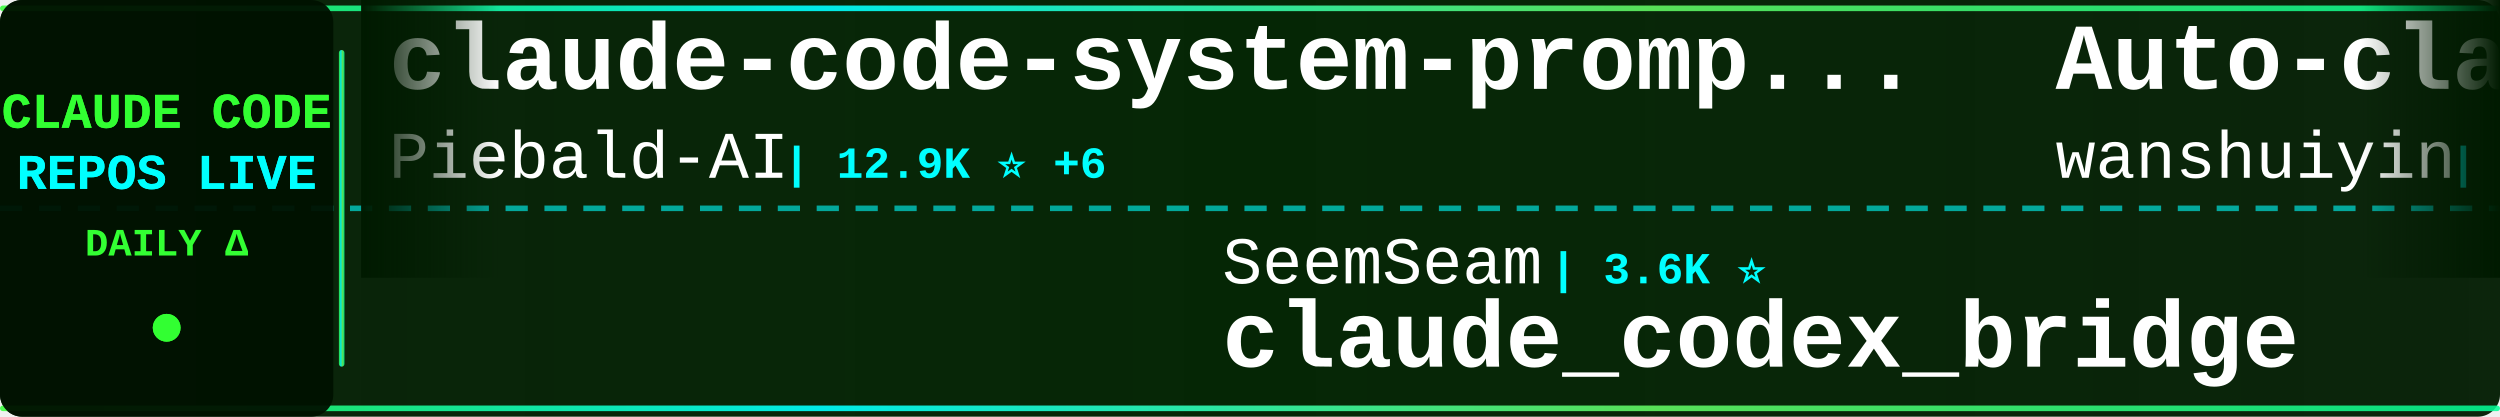
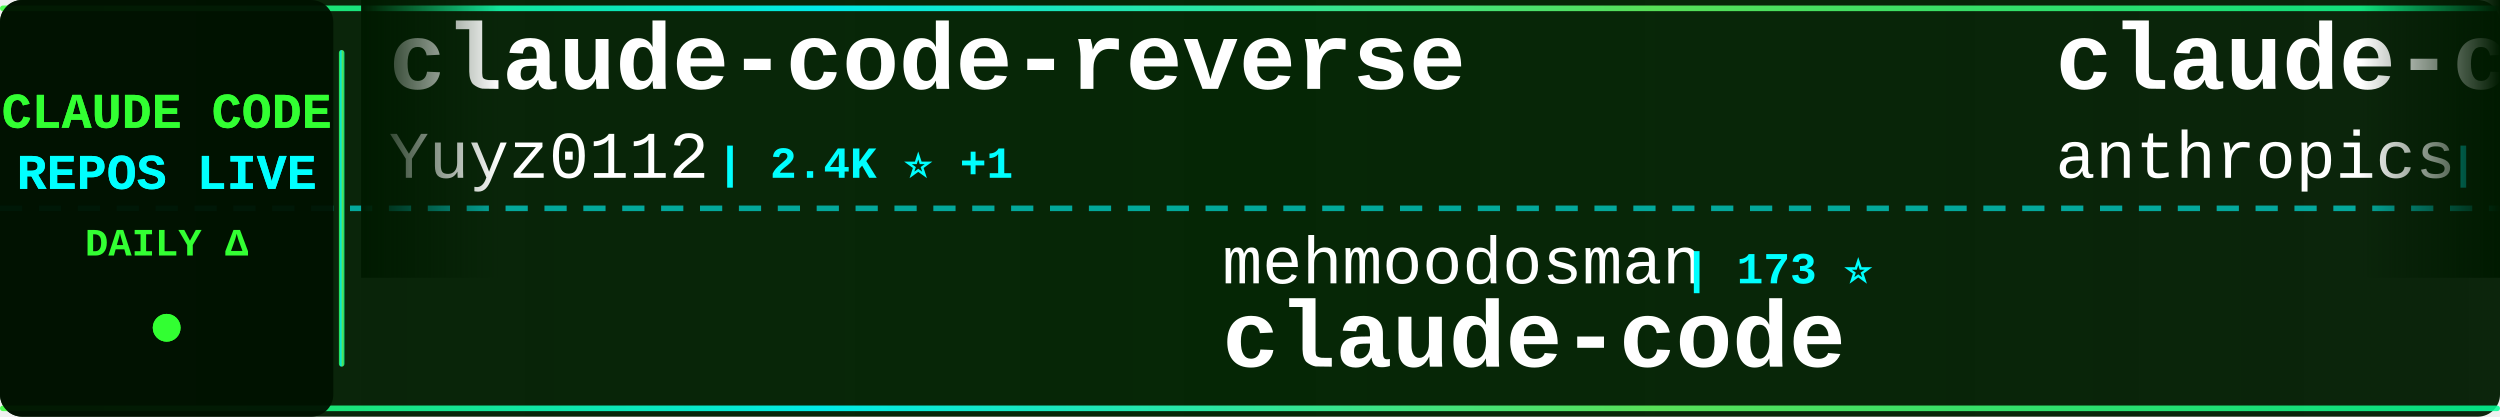
<svg xmlns="http://www.w3.org/2000/svg" width="900" height="150">
  <defs>
    <linearGradient id="tickerBg" x1="0%" y1="0%" x2="100%" y2="0%">
      <stop offset="0%" style="stop-color:#001a00;stop-opacity:0.95" />
      <stop offset="50%" style="stop-color:#002200;stop-opacity:0.98" />
      <stop offset="100%" style="stop-color:#001a00;stop-opacity:0.95" />
    </linearGradient>
    <linearGradient id="borderGrad" x1="0%" y1="0%" x2="100%" y2="0%">
      <stop offset="0%" style="stop-color:#33ff33;stop-opacity:0.85">
        <animate attributeName="stop-opacity" values="0.85;1;0.85" dur="2s" repeatCount="indefinite" />
      </stop>
      <stop offset="33%" style="stop-color:#00ffff;stop-opacity:0.9">
        <animate attributeName="stop-opacity" values="0.9;1;0.9" dur="2.2s" repeatCount="indefinite" />
      </stop>
      <stop offset="66%" style="stop-color:#66ff66;stop-opacity:0.85">
        <animate attributeName="stop-opacity" values="0.85;1;0.85" dur="1.8s" repeatCount="indefinite" />
      </stop>
      <stop offset="100%" style="stop-color:#00ff99;stop-opacity:0.85">
        <animate attributeName="stop-opacity" values="0.85;1;0.85" dur="2s" repeatCount="indefinite" />
      </stop>
    </linearGradient>
    <filter id="textGlow">
      <feGaussianBlur stdDeviation="0.1" result="coloredBlur" />
      <feMerge>
        <feMergeNode in="coloredBlur" />
        <feMergeNode in="SourceGraphic" />
      </feMerge>
    </filter>
    <filter id="metricGlow">
      <feGaussianBlur stdDeviation="0.2" result="coloredBlur" />
      <feMerge>
        <feMergeNode in="coloredBlur" />
        <feMergeNode in="SourceGraphic" />
      </feMerge>
    </filter>
    <linearGradient id="leftFade" x1="0%" y1="0%" x2="100%" y2="0%">
      <stop offset="0%" style="stop-color:#001a00;stop-opacity:1" />
      <stop offset="100%" style="stop-color:#001a00;stop-opacity:0" />
    </linearGradient>
    <linearGradient id="rightFade" x1="0%" y1="0%" x2="100%" y2="0%">
      <stop offset="0%" style="stop-color:#001a00;stop-opacity:0" />
      <stop offset="100%" style="stop-color:#001a00;stop-opacity:1" />
    </linearGradient>
  </defs>
  <rect width="900" height="150" fill="url(#tickerBg)" rx="8" />
  <rect x="0" y="2" width="900" height="2" fill="url(#borderGrad)" rx="1" />
  <rect x="0" y="146" width="900" height="2" fill="url(#borderGrad)" rx="1" />
  <line x1="0" y1="75" x2="900" y2="75" stroke="#00ffff" stroke-width="2" stroke-dasharray="8 6" opacity="0.6" />
  <rect x="0" y="0" width="120" height="150" fill="#001100" opacity="0.95" rx="8" />
  <text x="60" y="46" font-family="'Courier New', monospace" font-size="18" font-weight="bold" fill="#33ff33" text-anchor="middle" filter="url(#textGlow)">
    CLAUDE CODE
  </text>
  <text x="60" y="68" font-family="'Courier New', monospace" font-size="18" font-weight="bold" fill="#00ffff" text-anchor="middle" filter="url(#textGlow)">
    REPOS LIVE
  </text>
  <text x="60" y="92" font-family="'Courier New', monospace" font-size="14" font-weight="bold" fill="#33ff33" text-anchor="middle">
    DAILY Δ
  </text>
  <circle cx="60" cy="118" r="5" fill="#33ff33" filter="url(#metricGlow)">
    <animate attributeName="r" values="4;6;4" dur="1.5s" repeatCount="indefinite" />
    <animate attributeName="opacity" values="0.6;1;0.6" dur="1.5s" repeatCount="indefinite" />
  </circle>
  <rect x="122" y="18" width="2" height="114" fill="url(#borderGrad)" rx="1" />
  <clipPath id="tickerClip">
    <rect x="130" y="0" width="770" height="150" />
  </clipPath>
  <g clip-path="url(#tickerClip)">
    <g id="tickerItems">
      <animateTransform attributeName="transform" attributeType="XML" type="translate" from="0 0" to="-3000 0" dur="54s" repeatCount="indefinite" />
      <g transform="translate(0, 0)">
+         <text x="140" y="32" font-family="'Courier New', monospace" font-size="34" font-weight="bold" fill="#ffffff">claude-code-reverse</text>
+         <text x="140" y="64" font-family="'Courier New', monospace" font-size="24" font-weight="normal" fill="#ffffff" opacity="1.0">Yuyz0112</text>
+         <text x="258" y="64" font-family="'Courier New', monospace" font-size="16" font-weight="bold" fill="#00ffff"> | 2.4K ⭐ +1</text>
+       </g>
+       <g transform="translate(300, 0)">
+         <text x="140" y="102" font-family="'Courier New', monospace" font-size="24" font-weight="normal" fill="#ffffff" opacity="1.0">mehmoodosman</text>
+         <text x="306" y="102" font-family="'Courier New', monospace" font-size="16" font-weight="bold" fill="#00ffff"> | 173 ⭐</text>
+         <text x="140" y="132" font-family="'Courier New', monospace" font-size="34" font-weight="bold" fill="#ffffff">claude-code</text>
+       </g>
+       <g transform="translate(600, 0)">
+         <text x="140" y="32" font-family="'Courier New', monospace" font-size="34" font-weight="bold" fill="#ffffff">claude-code</text>
+         <text x="140" y="64" font-family="'Courier New', monospace" font-size="24" font-weight="normal" fill="#ffffff" opacity="1.0">anthropics</text>
+         <text x="282" y="64" font-family="'Courier New', monospace" font-size="16" font-weight="bold" fill="#00ffff"> | 152.8K ⭐ +128</text>
+       </g>
+       <g transform="translate(900, 0)">
+         <text x="140" y="102" font-family="'Courier New', monospace" font-size="24" font-weight="normal" fill="#ffffff" opacity="1.0">disler</text>
+         <text x="234" y="102" font-family="'Courier New', monospace" font-size="16" font-weight="bold" fill="#00ffff"> | 3.9K ⭐ +1</text>
+         <text x="140" y="132" font-family="'Courier New', monospace" font-size="34" font-weight="bold" fill="#ffffff">claude-code-hooks-master...</text>
+       </g>
+       <g transform="translate(1200, 0)">
+         <text x="140" y="32" font-family="'Courier New', monospace" font-size="34" font-weight="bold" fill="#ffffff">my-claude-code-setup</text>
+         <text x="140" y="64" font-family="'Courier New', monospace" font-size="24" font-weight="normal" fill="#ffffff" opacity="1.0">centminmod</text>
+         <text x="282" y="64" font-family="'Courier New', monospace" font-size="16" font-weight="bold" fill="#00ffff"> | 2.7K ⭐ +1</text>
+       </g>
+       <g transform="translate(1500, 0)">
+         <text x="140" y="102" font-family="'Courier New', monospace" font-size="24" font-weight="normal" fill="#ffffff" opacity="1.0">AICoderTudou</text>
+         <text x="306" y="102" font-family="'Courier New', monospace" font-size="16" font-weight="bold" fill="#00ffff"> | 493 ⭐</text>
+         <text x="140" y="132" font-family="'Courier New', monospace" font-size="34" font-weight="bold" fill="#ffffff">claude-code-tudou</text>
+       </g>
+       <g transform="translate(1800, 0)">
        <text x="140" y="32" font-family="'Courier New', monospace" font-size="34" font-weight="bold" fill="#ffffff">claude-code-system-promp...</text>
        <text x="140" y="64" font-family="'Courier New', monospace" font-size="24" font-weight="normal" fill="#ffffff" opacity="1.0">Piebald-AI</text>
-         <text x="282" y="64" font-family="'Courier New', monospace" font-size="16" font-weight="bold" fill="#00ffff"> | 12.9K ⭐ +6</text>
-       </g>
-       <g transform="translate(300, 0)">
-         <text x="140" y="102" font-family="'Courier New', monospace" font-size="24" font-weight="normal" fill="#ffffff" opacity="1.0">SeemSeam</text>
-         <text x="258" y="102" font-family="'Courier New', monospace" font-size="16" font-weight="bold" fill="#00ffff"> | 3.6K ⭐</text>
-         <text x="140" y="132" font-family="'Courier New', monospace" font-size="34" font-weight="bold" fill="#ffffff">claude_codex_bridge</text>
-       </g>
-       <g transform="translate(600, 0)">
-         <text x="140" y="32" font-family="'Courier New', monospace" font-size="34" font-weight="bold" fill="#ffffff">Auto-claude-code-researc...</text>
-         <text x="140" y="64" font-family="'Courier New', monospace" font-size="24" font-weight="normal" fill="#ffffff" opacity="1.0">wanshuiyin</text>
-         <text x="282" y="64" font-family="'Courier New', monospace" font-size="16" font-weight="bold" fill="#00ffff"> | 17.7K ⭐ +7</text>
-       </g>
-       <g transform="translate(900, 0)">
-         <text x="140" y="102" font-family="'Courier New', monospace" font-size="24" font-weight="normal" fill="#ffffff" opacity="1.0">T-Lab-CUHKSZ</text>
-         <text x="306" y="102" font-family="'Courier New', monospace" font-size="16" font-weight="bold" fill="#00ffff"> | 328 ⭐</text>
-         <text x="140" y="132" font-family="'Courier New', monospace" font-size="34" font-weight="bold" fill="#ffffff">claude-code</text>
-       </g>
-       <g transform="translate(1200, 0)">
-         <text x="140" y="32" font-family="'Courier New', monospace" font-size="34" font-weight="bold" fill="#ffffff">Claude-Code-Game-Studios</text>
-         <text x="140" y="64" font-family="'Courier New', monospace" font-size="24" font-weight="normal" fill="#ffffff" opacity="1.0">Donchitos</text>
-         <text x="270" y="64" font-family="'Courier New', monospace" font-size="16" font-weight="bold" fill="#00ffff"> | 26.9K ⭐ +11</text>
-       </g>
-       <g transform="translate(1500, 0)">
-         <text x="140" y="102" font-family="'Courier New', monospace" font-size="24" font-weight="normal" fill="#ffffff" opacity="1.0">edmund-io</text>
-         <text x="270" y="102" font-family="'Courier New', monospace" font-size="16" font-weight="bold" fill="#00ffff"> | 1.5K ⭐</text>
-         <text x="140" y="132" font-family="'Courier New', monospace" font-size="34" font-weight="bold" fill="#ffffff">edmunds-claude-code</text>
-       </g>
-       <g transform="translate(1800, 0)">
-         <text x="140" y="32" font-family="'Courier New', monospace" font-size="34" font-weight="bold" fill="#ffffff">claude-code-cli</text>
-         <text x="140" y="64" font-family="'Courier New', monospace" font-size="24" font-weight="normal" fill="#ffffff" opacity="1.0">huangserva</text>
-         <text x="282" y="64" font-family="'Courier New', monospace" font-size="16" font-weight="bold" fill="#00ffff"> | 629 ⭐</text>
+         <text x="282" y="64" font-family="'Courier New', monospace" font-size="16" font-weight="bold" fill="#00ffff"> | 12.9K ⭐ +1</text>
      </g>
      <g transform="translate(2100, 0)">
+         <text x="140" y="102" font-family="'Courier New', monospace" font-size="24" font-weight="normal" fill="#ffffff" opacity="1.0">musistudio</text>
+         <text x="282" y="102" font-family="'Courier New', monospace" font-size="16" font-weight="bold" fill="#00ffff"> | 37.8K ⭐ +4</text>
+         <text x="140" y="132" font-family="'Courier New', monospace" font-size="34" font-weight="bold" fill="#ffffff">claude-code-router</text>
+       </g>
+       <g transform="translate(2400, 0)">
+         <text x="140" y="32" font-family="'Courier New', monospace" font-size="34" font-weight="bold" fill="#ffffff">Claude-Code</text>
+         <text x="140" y="64" font-family="'Courier New', monospace" font-size="24" font-weight="normal" fill="#ffffff" opacity="1.0">pengchengneo</text>
+         <text x="306" y="64" font-family="'Courier New', monospace" font-size="16" font-weight="bold" fill="#00ffff"> | 1.8K ⭐</text>
+       </g>
+       <g transform="translate(2700, 0)">
        <text x="140" y="102" font-family="'Courier New', monospace" font-size="24" font-weight="normal" fill="#ffffff" opacity="1.0">OneRedOak</text>
        <text x="270" y="102" font-family="'Courier New', monospace" font-size="16" font-weight="bold" fill="#00ffff"> | 3.9K ⭐</text>
        <text x="140" y="132" font-family="'Courier New', monospace" font-size="34" font-weight="bold" fill="#ffffff">claude-code-workflows</text>
      </g>
-       <g transform="translate(2400, 0)">
-         <text x="140" y="32" font-family="'Courier New', monospace" font-size="34" font-weight="bold" fill="#ffffff">how-claude-code-works</text>
-         <text x="140" y="64" font-family="'Courier New', monospace" font-size="24" font-weight="normal" fill="#ffffff" opacity="1.0">Windy3f3f3f3f</text>
-         <text x="318" y="64" font-family="'Courier New', monospace" font-size="16" font-weight="bold" fill="#00ffff"> | 3.8K ⭐ +1</text>
-       </g>
-       <g transform="translate(2700, 0)">
-         <text x="140" y="102" font-family="'Courier New', monospace" font-size="24" font-weight="normal" fill="#ffffff" opacity="1.0">WorldFlowAI</text>
-         <text x="294" y="102" font-family="'Courier New', monospace" font-size="16" font-weight="bold" fill="#00ffff"> | 5.1K ⭐ +29</text>
-         <text x="140" y="132" font-family="'Courier New', monospace" font-size="34" font-weight="bold" fill="#ffffff">everything-claude-code</text>
-       </g>
      <g transform="translate(3000, 0)">
-         <text x="140" y="32" font-family="'Courier New', monospace" font-size="34" font-weight="bold" fill="#ffffff">claude-code-system-promp...</text>
-         <text x="140" y="64" font-family="'Courier New', monospace" font-size="24" font-weight="normal" fill="#ffffff" opacity="1.0">Piebald-AI</text>
-         <text x="282" y="64" font-family="'Courier New', monospace" font-size="16" font-weight="bold" fill="#00ffff"> | 12.9K ⭐ +6</text>
+         <text x="140" y="32" font-family="'Courier New', monospace" font-size="34" font-weight="bold" fill="#ffffff">claude-code-reverse</text>
+         <text x="140" y="64" font-family="'Courier New', monospace" font-size="24" font-weight="normal" fill="#ffffff" opacity="1.0">Yuyz0112</text>
+         <text x="258" y="64" font-family="'Courier New', monospace" font-size="16" font-weight="bold" fill="#00ffff"> | 2.4K ⭐ +1</text>
      </g>
      <g transform="translate(3300, 0)">
-         <text x="140" y="102" font-family="'Courier New', monospace" font-size="24" font-weight="normal" fill="#ffffff" opacity="1.0">SeemSeam</text>
-         <text x="258" y="102" font-family="'Courier New', monospace" font-size="16" font-weight="bold" fill="#00ffff"> | 3.6K ⭐</text>
-         <text x="140" y="132" font-family="'Courier New', monospace" font-size="34" font-weight="bold" fill="#ffffff">claude_codex_bridge</text>
+         <text x="140" y="102" font-family="'Courier New', monospace" font-size="24" font-weight="normal" fill="#ffffff" opacity="1.0">mehmoodosman</text>
+         <text x="306" y="102" font-family="'Courier New', monospace" font-size="16" font-weight="bold" fill="#00ffff"> | 173 ⭐</text>
+         <text x="140" y="132" font-family="'Courier New', monospace" font-size="34" font-weight="bold" fill="#ffffff">claude-code</text>
      </g>
      <g transform="translate(3600, 0)">
-         <text x="140" y="32" font-family="'Courier New', monospace" font-size="34" font-weight="bold" fill="#ffffff">Auto-claude-code-researc...</text>
-         <text x="140" y="64" font-family="'Courier New', monospace" font-size="24" font-weight="normal" fill="#ffffff" opacity="1.0">wanshuiyin</text>
-         <text x="282" y="64" font-family="'Courier New', monospace" font-size="16" font-weight="bold" fill="#00ffff"> | 17.7K ⭐ +7</text>
+         <text x="140" y="32" font-family="'Courier New', monospace" font-size="34" font-weight="bold" fill="#ffffff">claude-code</text>
+         <text x="140" y="64" font-family="'Courier New', monospace" font-size="24" font-weight="normal" fill="#ffffff" opacity="1.0">anthropics</text>
+         <text x="282" y="64" font-family="'Courier New', monospace" font-size="16" font-weight="bold" fill="#00ffff"> | 152.8K ⭐ +128</text>
      </g>
      <g transform="translate(3900, 0)">
-         <text x="140" y="102" font-family="'Courier New', monospace" font-size="24" font-weight="normal" fill="#ffffff" opacity="1.0">T-Lab-CUHKSZ</text>
-         <text x="306" y="102" font-family="'Courier New', monospace" font-size="16" font-weight="bold" fill="#00ffff"> | 328 ⭐</text>
-         <text x="140" y="132" font-family="'Courier New', monospace" font-size="34" font-weight="bold" fill="#ffffff">claude-code</text>
+         <text x="140" y="102" font-family="'Courier New', monospace" font-size="24" font-weight="normal" fill="#ffffff" opacity="1.0">disler</text>
+         <text x="234" y="102" font-family="'Courier New', monospace" font-size="16" font-weight="bold" fill="#00ffff"> | 3.9K ⭐ +1</text>
+         <text x="140" y="132" font-family="'Courier New', monospace" font-size="34" font-weight="bold" fill="#ffffff">claude-code-hooks-master...</text>
      </g>
    </g>
  </g>
  <rect x="130" y="0" width="50" height="100" fill="url(#leftFade)" />
  <rect x="850" y="0" width="50" height="100" fill="url(#rightFade)" />
</svg>
